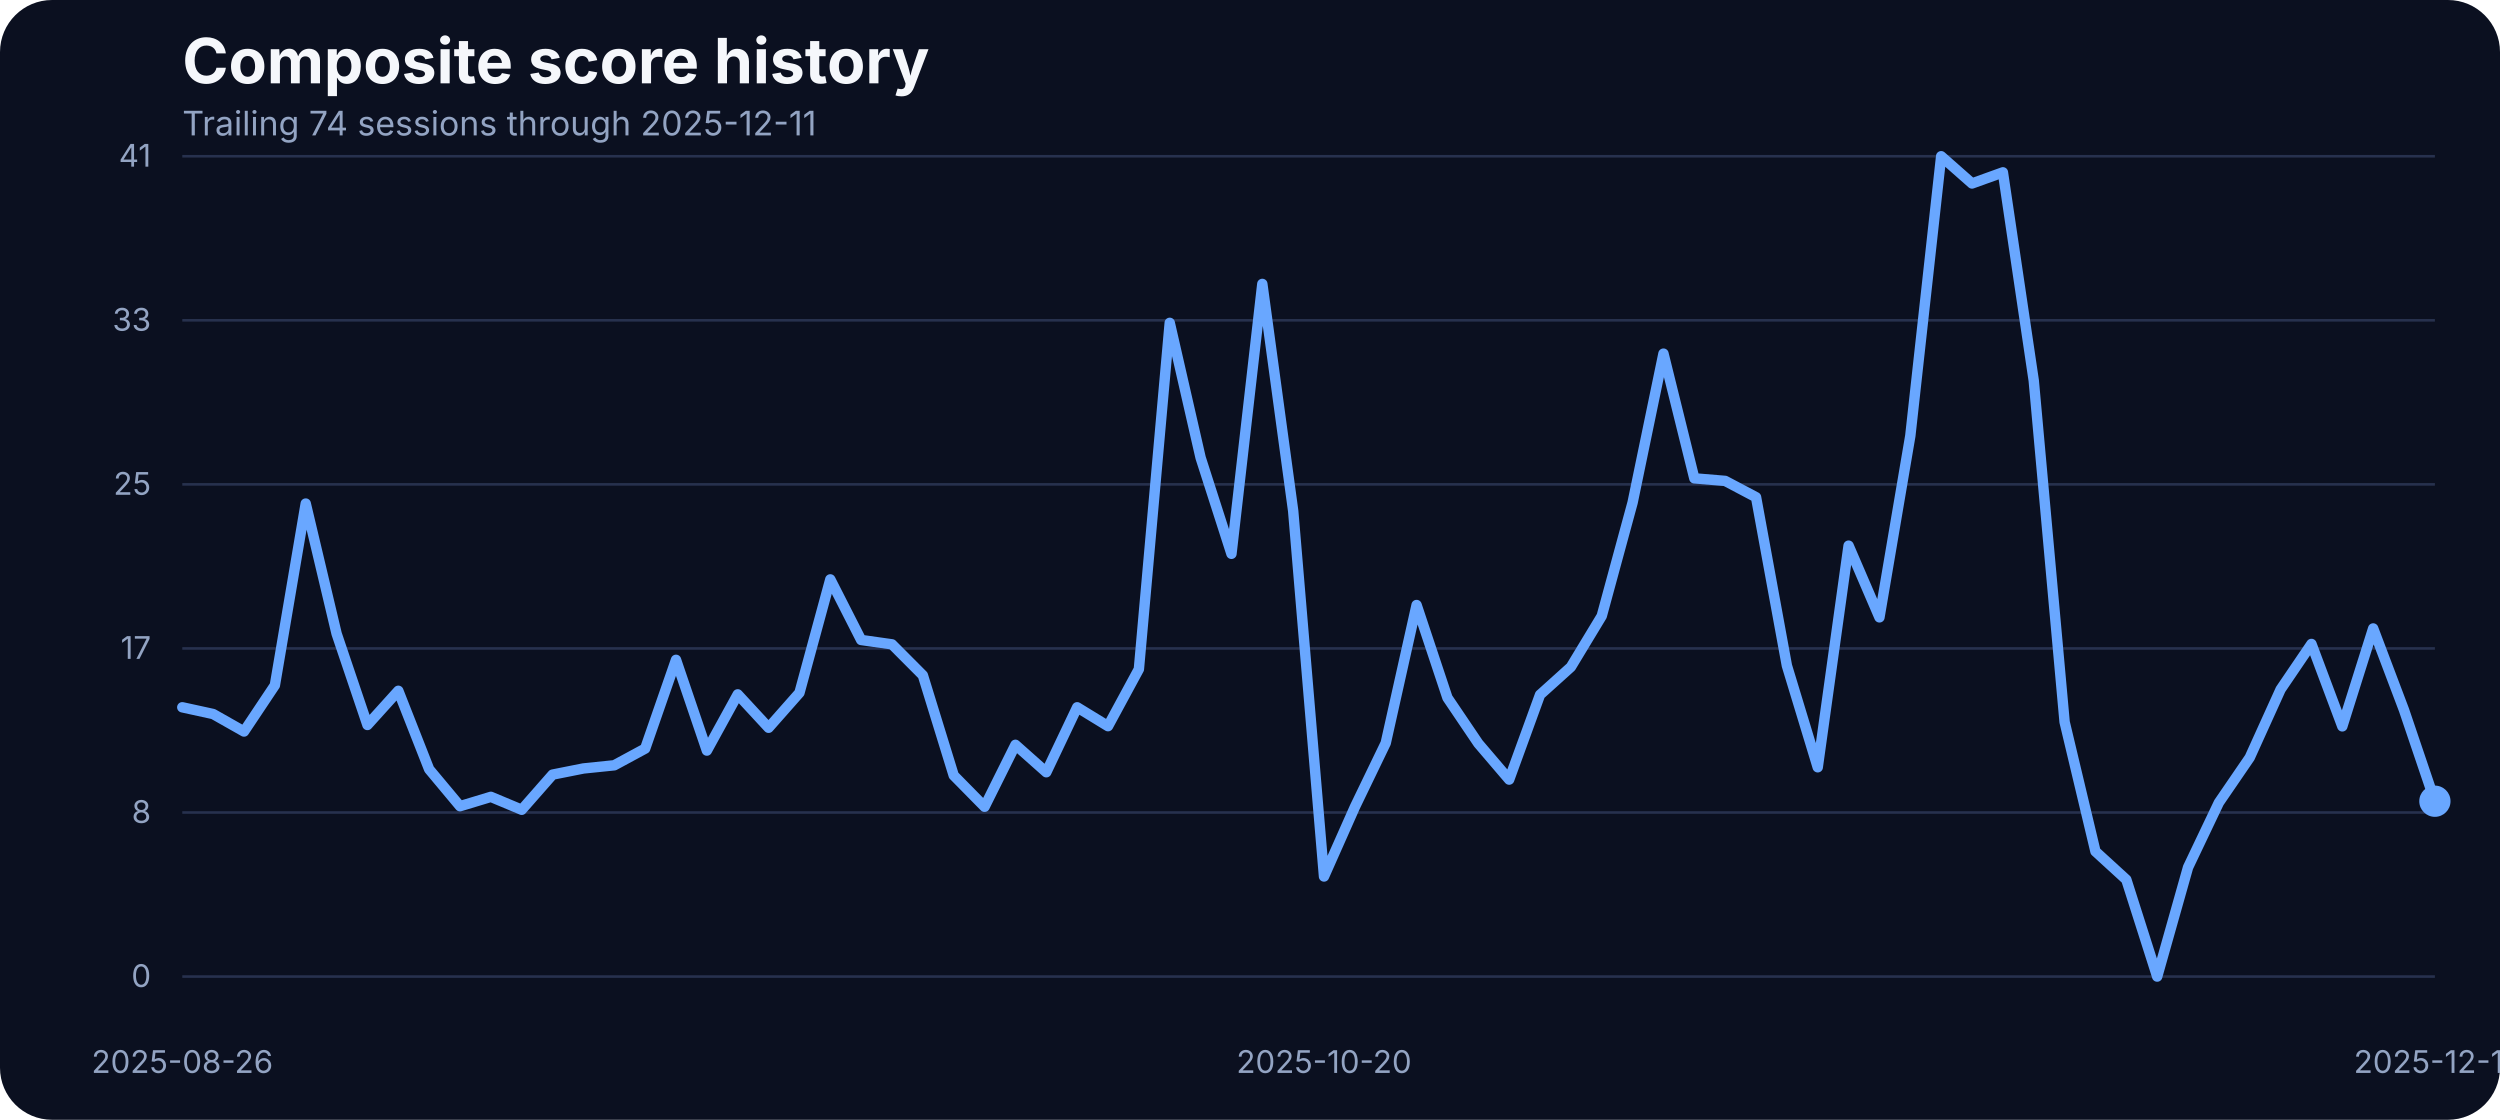
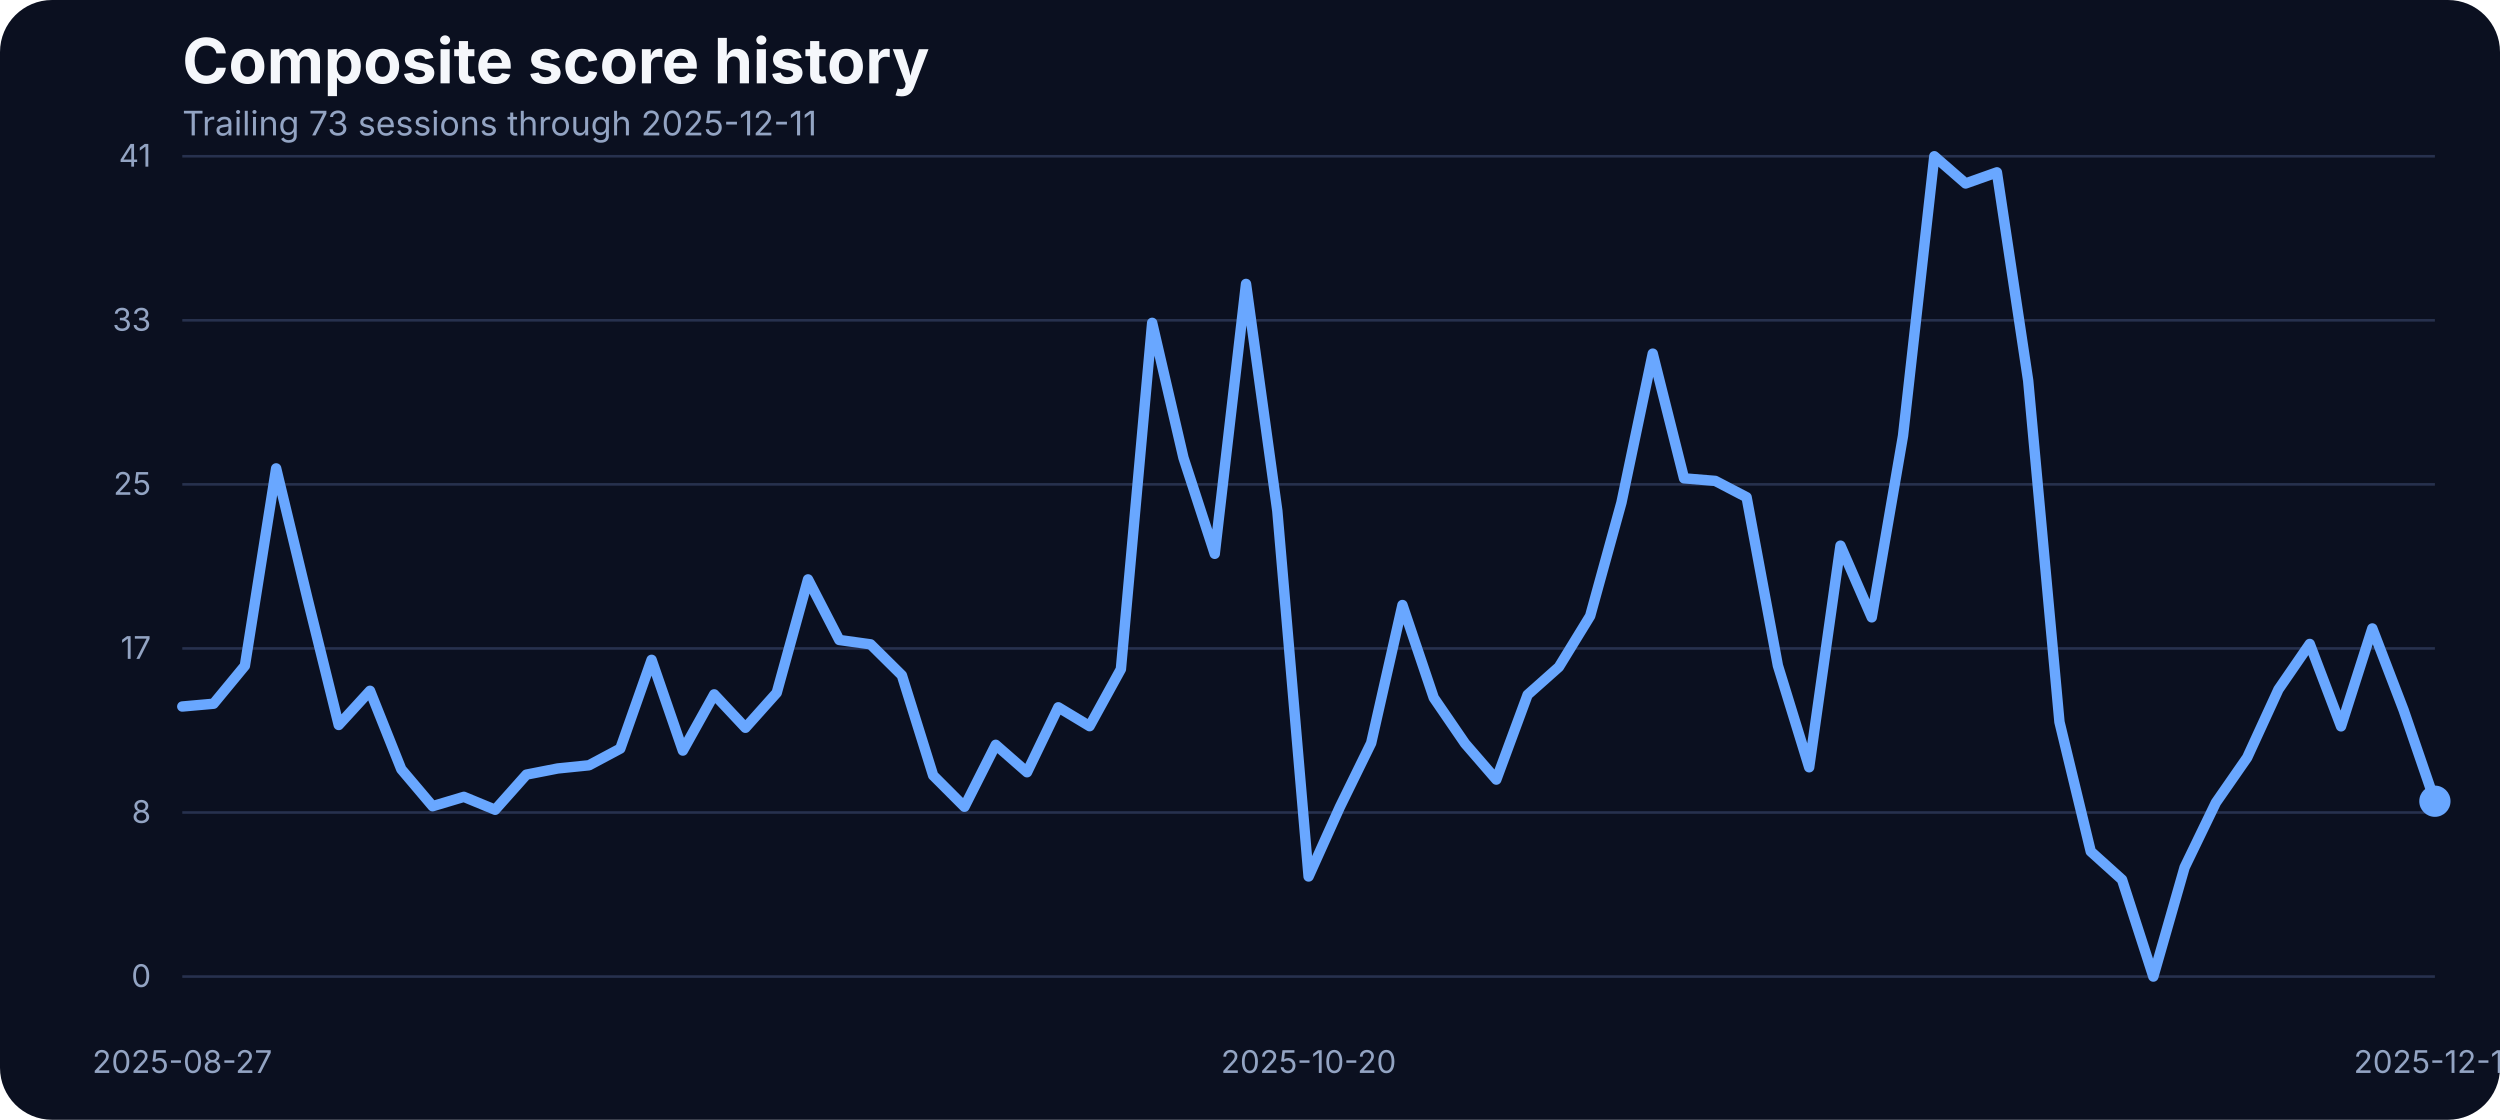
<svg xmlns="http://www.w3.org/2000/svg" width="960" height="430" viewBox="0 0 960 430" role="img" aria-label="Composite score history">
  <rect width="100%" height="100%" fill="#0b1020" rx="20" />
  <text x="70" y="32" fill="#f5f7fb" font-family="Inter, Arial, sans-serif" font-size="24" font-weight="700">Composite score history</text>
-   <text x="70" y="52" fill="#93a4c3" font-family="Inter, Arial, sans-serif" font-size="13">Trailing 74 sessions through 2025-12-11</text>
+   <text x="70" y="52" fill="#93a4c3" font-family="Inter, Arial, sans-serif" font-size="13">Trailing 73 sessions through 2025-12-11</text>
  <line x1="70" x2="935" y1="375.00" y2="375.00" stroke="#27314e" stroke-width="1" />
  <text x="58" y="379.00" text-anchor="end" fill="#93a4c3" font-family="Inter, Arial, sans-serif" font-size="12">0</text>
  <line x1="70" x2="935" y1="312.00" y2="312.00" stroke="#27314e" stroke-width="1" />
  <text x="58" y="316.00" text-anchor="end" fill="#93a4c3" font-family="Inter, Arial, sans-serif" font-size="12">8</text>
  <line x1="70" x2="935" y1="249.00" y2="249.00" stroke="#27314e" stroke-width="1" />
  <text x="58" y="253.00" text-anchor="end" fill="#93a4c3" font-family="Inter, Arial, sans-serif" font-size="12">17</text>
  <line x1="70" x2="935" y1="186.00" y2="186.00" stroke="#27314e" stroke-width="1" />
  <text x="58" y="190.00" text-anchor="end" fill="#93a4c3" font-family="Inter, Arial, sans-serif" font-size="12">25</text>
  <line x1="70" x2="935" y1="123.00" y2="123.00" stroke="#27314e" stroke-width="1" />
  <text x="58" y="127.00" text-anchor="end" fill="#93a4c3" font-family="Inter, Arial, sans-serif" font-size="12">33</text>
  <line x1="70" x2="935" y1="60.00" y2="60.00" stroke="#27314e" stroke-width="1" />
  <text x="58" y="64.00" text-anchor="end" fill="#93a4c3" font-family="Inter, Arial, sans-serif" font-size="12">41</text>
-   <text x="70.00" y="412" text-anchor="middle" fill="#93a4c3" font-family="Inter, Arial, sans-serif" font-size="12">2025-08-26</text>
-   <text x="508.42" y="412" text-anchor="middle" fill="#93a4c3" font-family="Inter, Arial, sans-serif" font-size="12">2025-10-20</text>
+   <text x="70.00" y="412" text-anchor="middle" fill="#93a4c3" font-family="Inter, Arial, sans-serif" font-size="12">2025-08-27</text>
+   <text x="502.50" y="412" text-anchor="middle" fill="#93a4c3" font-family="Inter, Arial, sans-serif" font-size="12">2025-10-20</text>
  <text x="935.00" y="412" text-anchor="middle" fill="#93a4c3" font-family="Inter, Arial, sans-serif" font-size="12">2025-12-11</text>
-   <path d="M 70.00 271.60 L 81.85 274.19 L 93.70 280.90 L 105.55 263.14 L 117.40 193.37 L 129.25 243.31 L 141.10 278.39 L 152.95 265.27 L 164.79 295.39 L 176.64 309.58 L 188.49 305.99 L 200.34 310.95 L 212.19 297.45 L 224.04 295.09 L 235.89 293.87 L 247.74 287.46 L 259.59 253.38 L 271.44 288.22 L 283.29 266.64 L 295.14 279.46 L 306.99 266.03 L 318.84 222.49 L 330.68 245.75 L 342.53 247.43 L 354.38 259.32 L 366.23 297.76 L 378.08 309.80 L 389.93 286.01 L 401.78 296.54 L 413.63 271.60 L 425.48 278.85 L 437.33 256.96 L 449.18 123.98 L 461.03 175.75 L 472.88 212.66 L 484.73 109.03 L 496.58 196.19 L 508.42 336.57 L 520.27 309.88 L 532.12 285.33 L 543.97 232.33 L 555.82 267.94 L 567.67 285.48 L 579.52 299.36 L 591.37 266.80 L 603.22 256.12 L 615.07 236.53 L 626.92 192.98 L 638.77 135.80 L 650.62 183.68 L 662.47 184.67 L 674.32 190.93 L 686.16 255.59 L 698.01 294.63 L 709.86 209.53 L 721.71 237.06 L 733.56 167.36 L 745.41 60.00 L 757.26 70.45 L 769.11 66.18 L 780.96 146.17 L 792.81 277.24 L 804.66 326.96 L 816.51 337.79 L 828.36 375.00 L 840.21 333.06 L 852.05 308.20 L 863.90 290.89 L 875.75 264.74 L 887.60 247.28 L 899.45 278.92 L 911.30 241.33 L 923.15 272.67 L 935.00 307.67" fill="none" stroke="#69a7ff" stroke-width="4" stroke-linecap="round" stroke-linejoin="round" />
+   <path d="M 70.00 271.30 L 82.01 270.23 L 94.03 255.66 L 106.04 179.87 L 118.06 229.81 L 130.07 278.39 L 142.08 265.27 L 154.10 295.39 L 166.11 309.58 L 178.12 305.99 L 190.14 310.95 L 202.15 297.45 L 214.17 295.09 L 226.18 293.87 L 238.19 287.46 L 250.21 253.38 L 262.22 288.22 L 274.24 266.64 L 286.25 279.46 L 298.26 266.03 L 310.28 222.49 L 322.29 245.75 L 334.31 247.43 L 346.32 259.32 L 358.33 297.76 L 370.35 309.80 L 382.36 286.01 L 394.38 296.54 L 406.39 271.60 L 418.40 278.85 L 430.42 256.96 L 442.43 123.98 L 454.44 175.75 L 466.46 212.66 L 478.47 109.03 L 490.49 196.19 L 502.50 336.57 L 514.51 309.88 L 526.53 285.33 L 538.54 232.33 L 550.56 267.94 L 562.57 285.48 L 574.58 299.36 L 586.60 266.80 L 598.61 256.12 L 610.62 236.53 L 622.64 192.98 L 634.65 135.80 L 646.67 183.68 L 658.68 184.67 L 670.69 190.93 L 682.71 255.59 L 694.72 294.63 L 706.74 209.53 L 718.75 237.06 L 730.76 167.36 L 742.78 60.00 L 754.79 70.45 L 766.81 66.18 L 778.82 146.17 L 790.83 277.24 L 802.85 326.96 L 814.86 337.79 L 826.88 375.00 L 838.89 333.06 L 850.90 308.20 L 862.92 290.89 L 874.93 264.74 L 886.94 247.28 L 898.96 278.92 L 910.97 241.33 L 922.99 272.67 L 935.00 307.67" fill="none" stroke="#69a7ff" stroke-width="4" stroke-linecap="round" stroke-linejoin="round" />
  <circle cx="935.00" cy="307.67" r="6" fill="#69a7ff" />
</svg>
